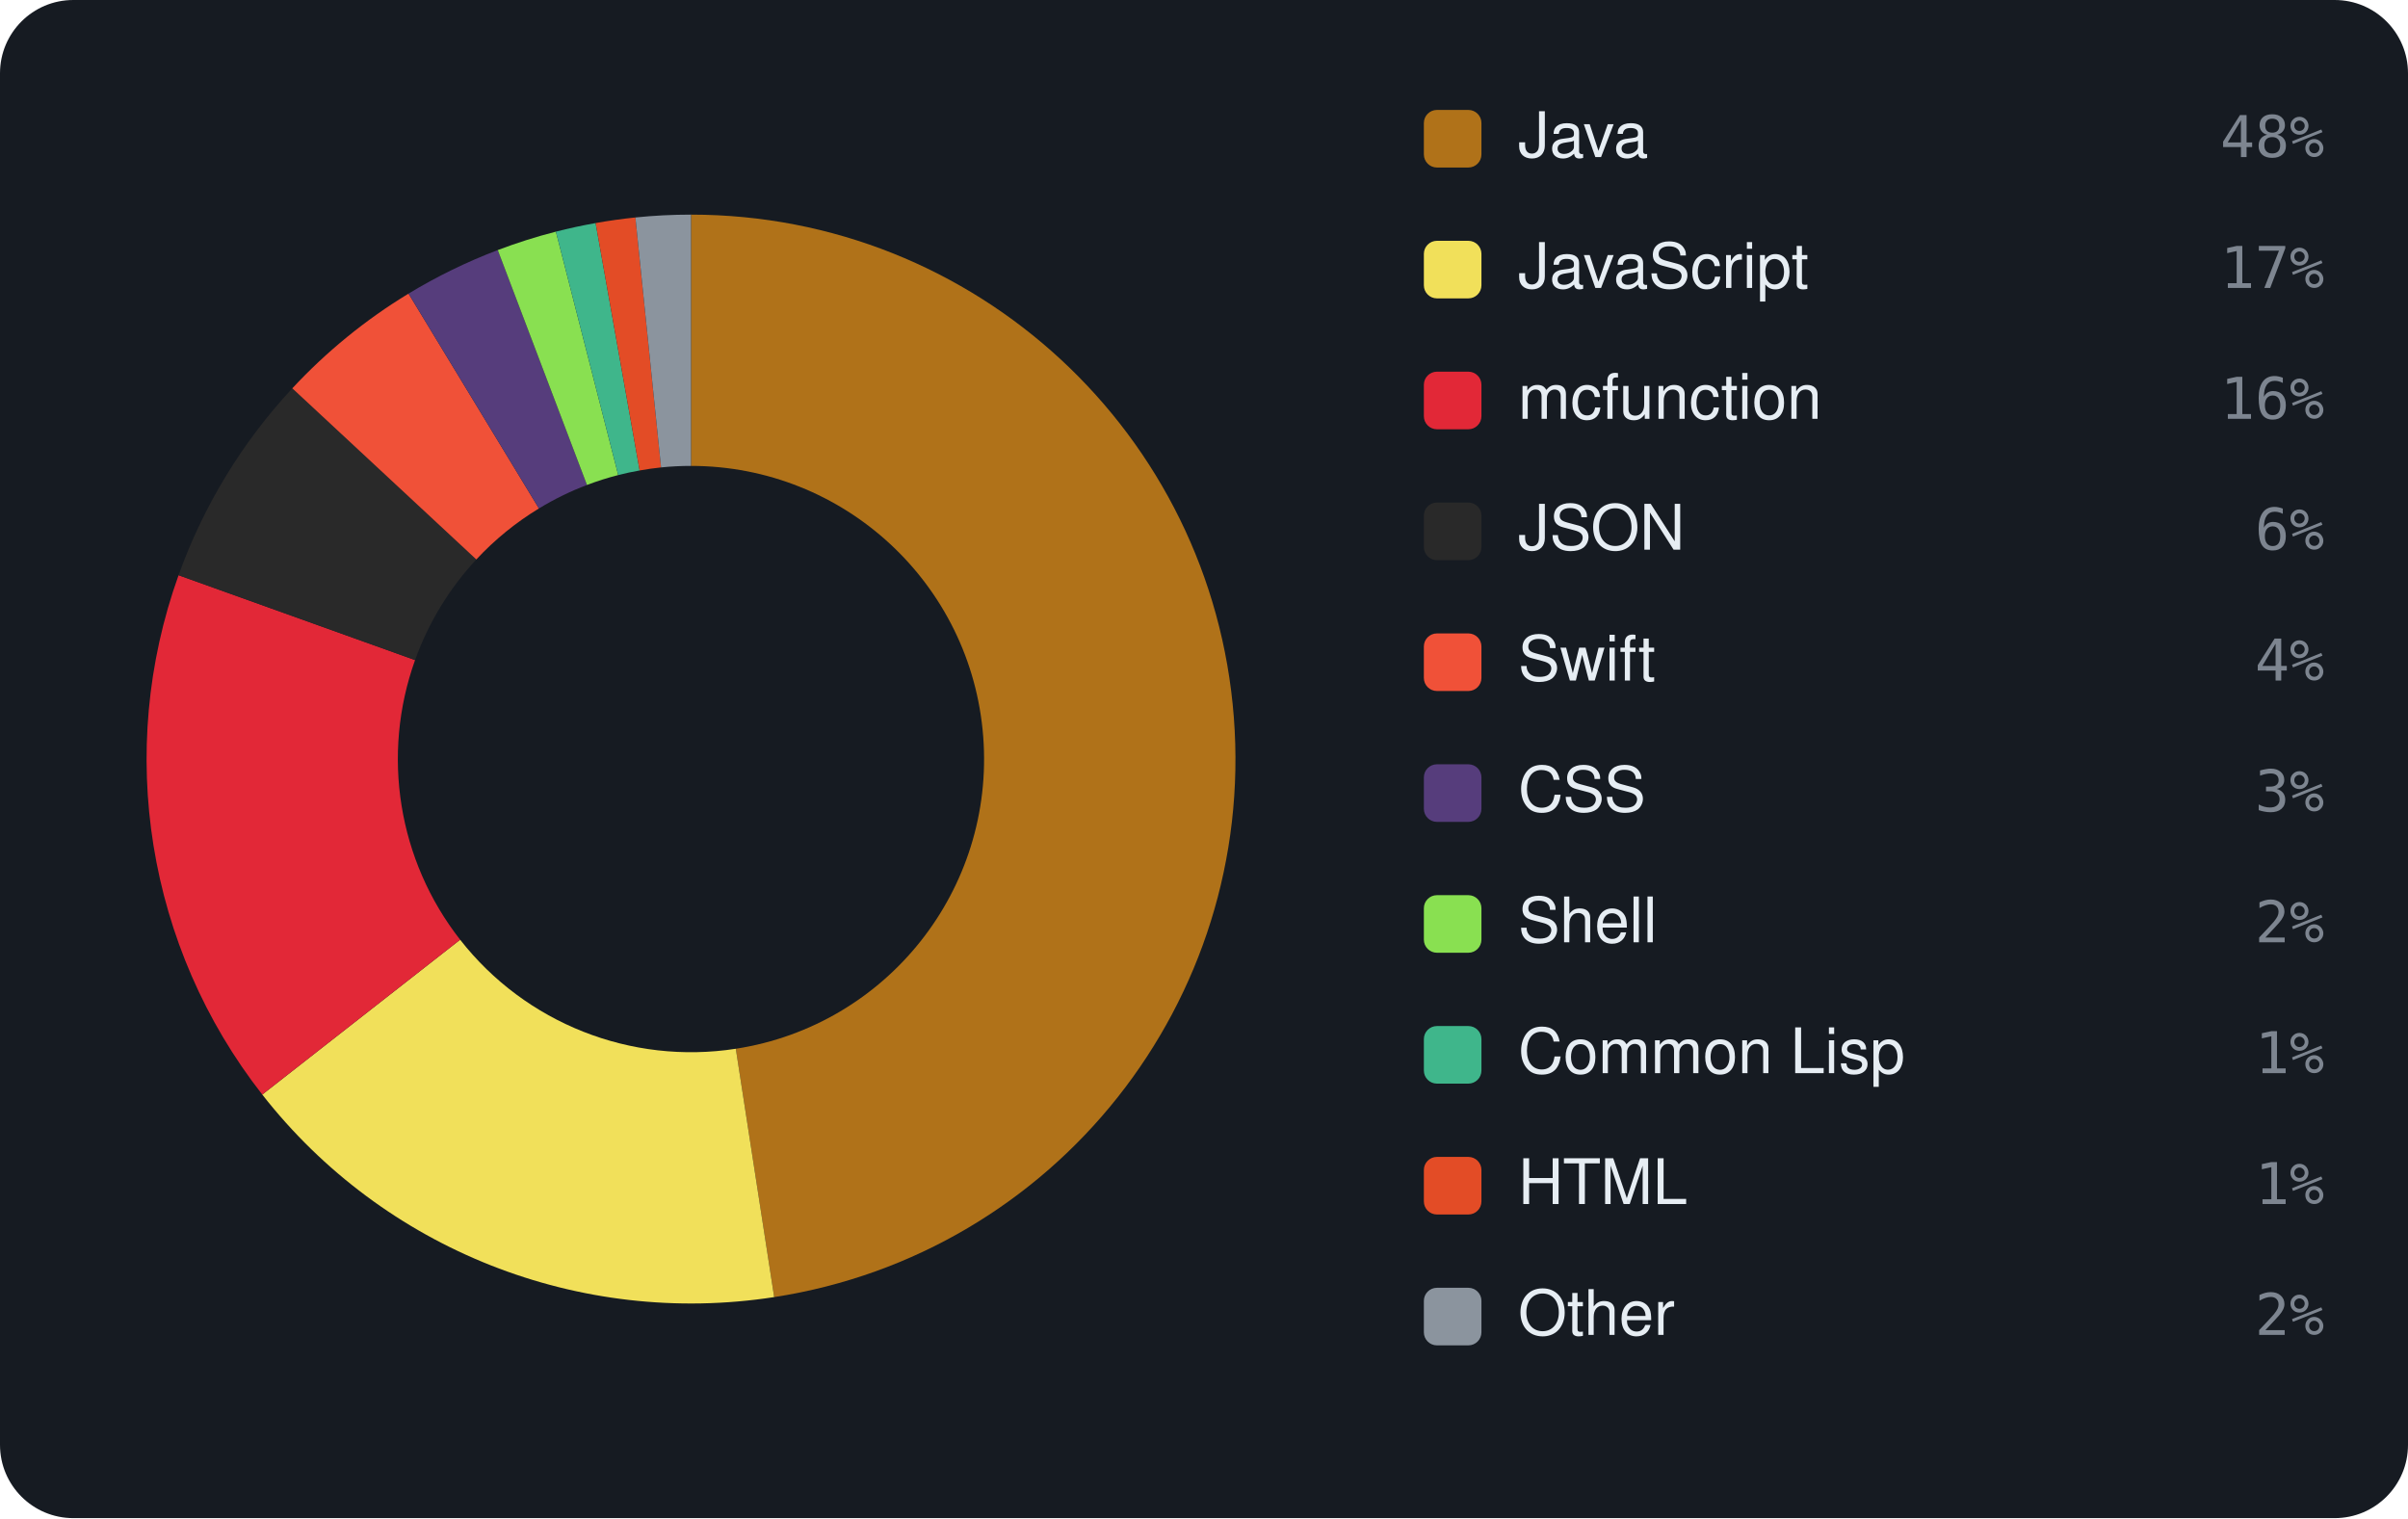
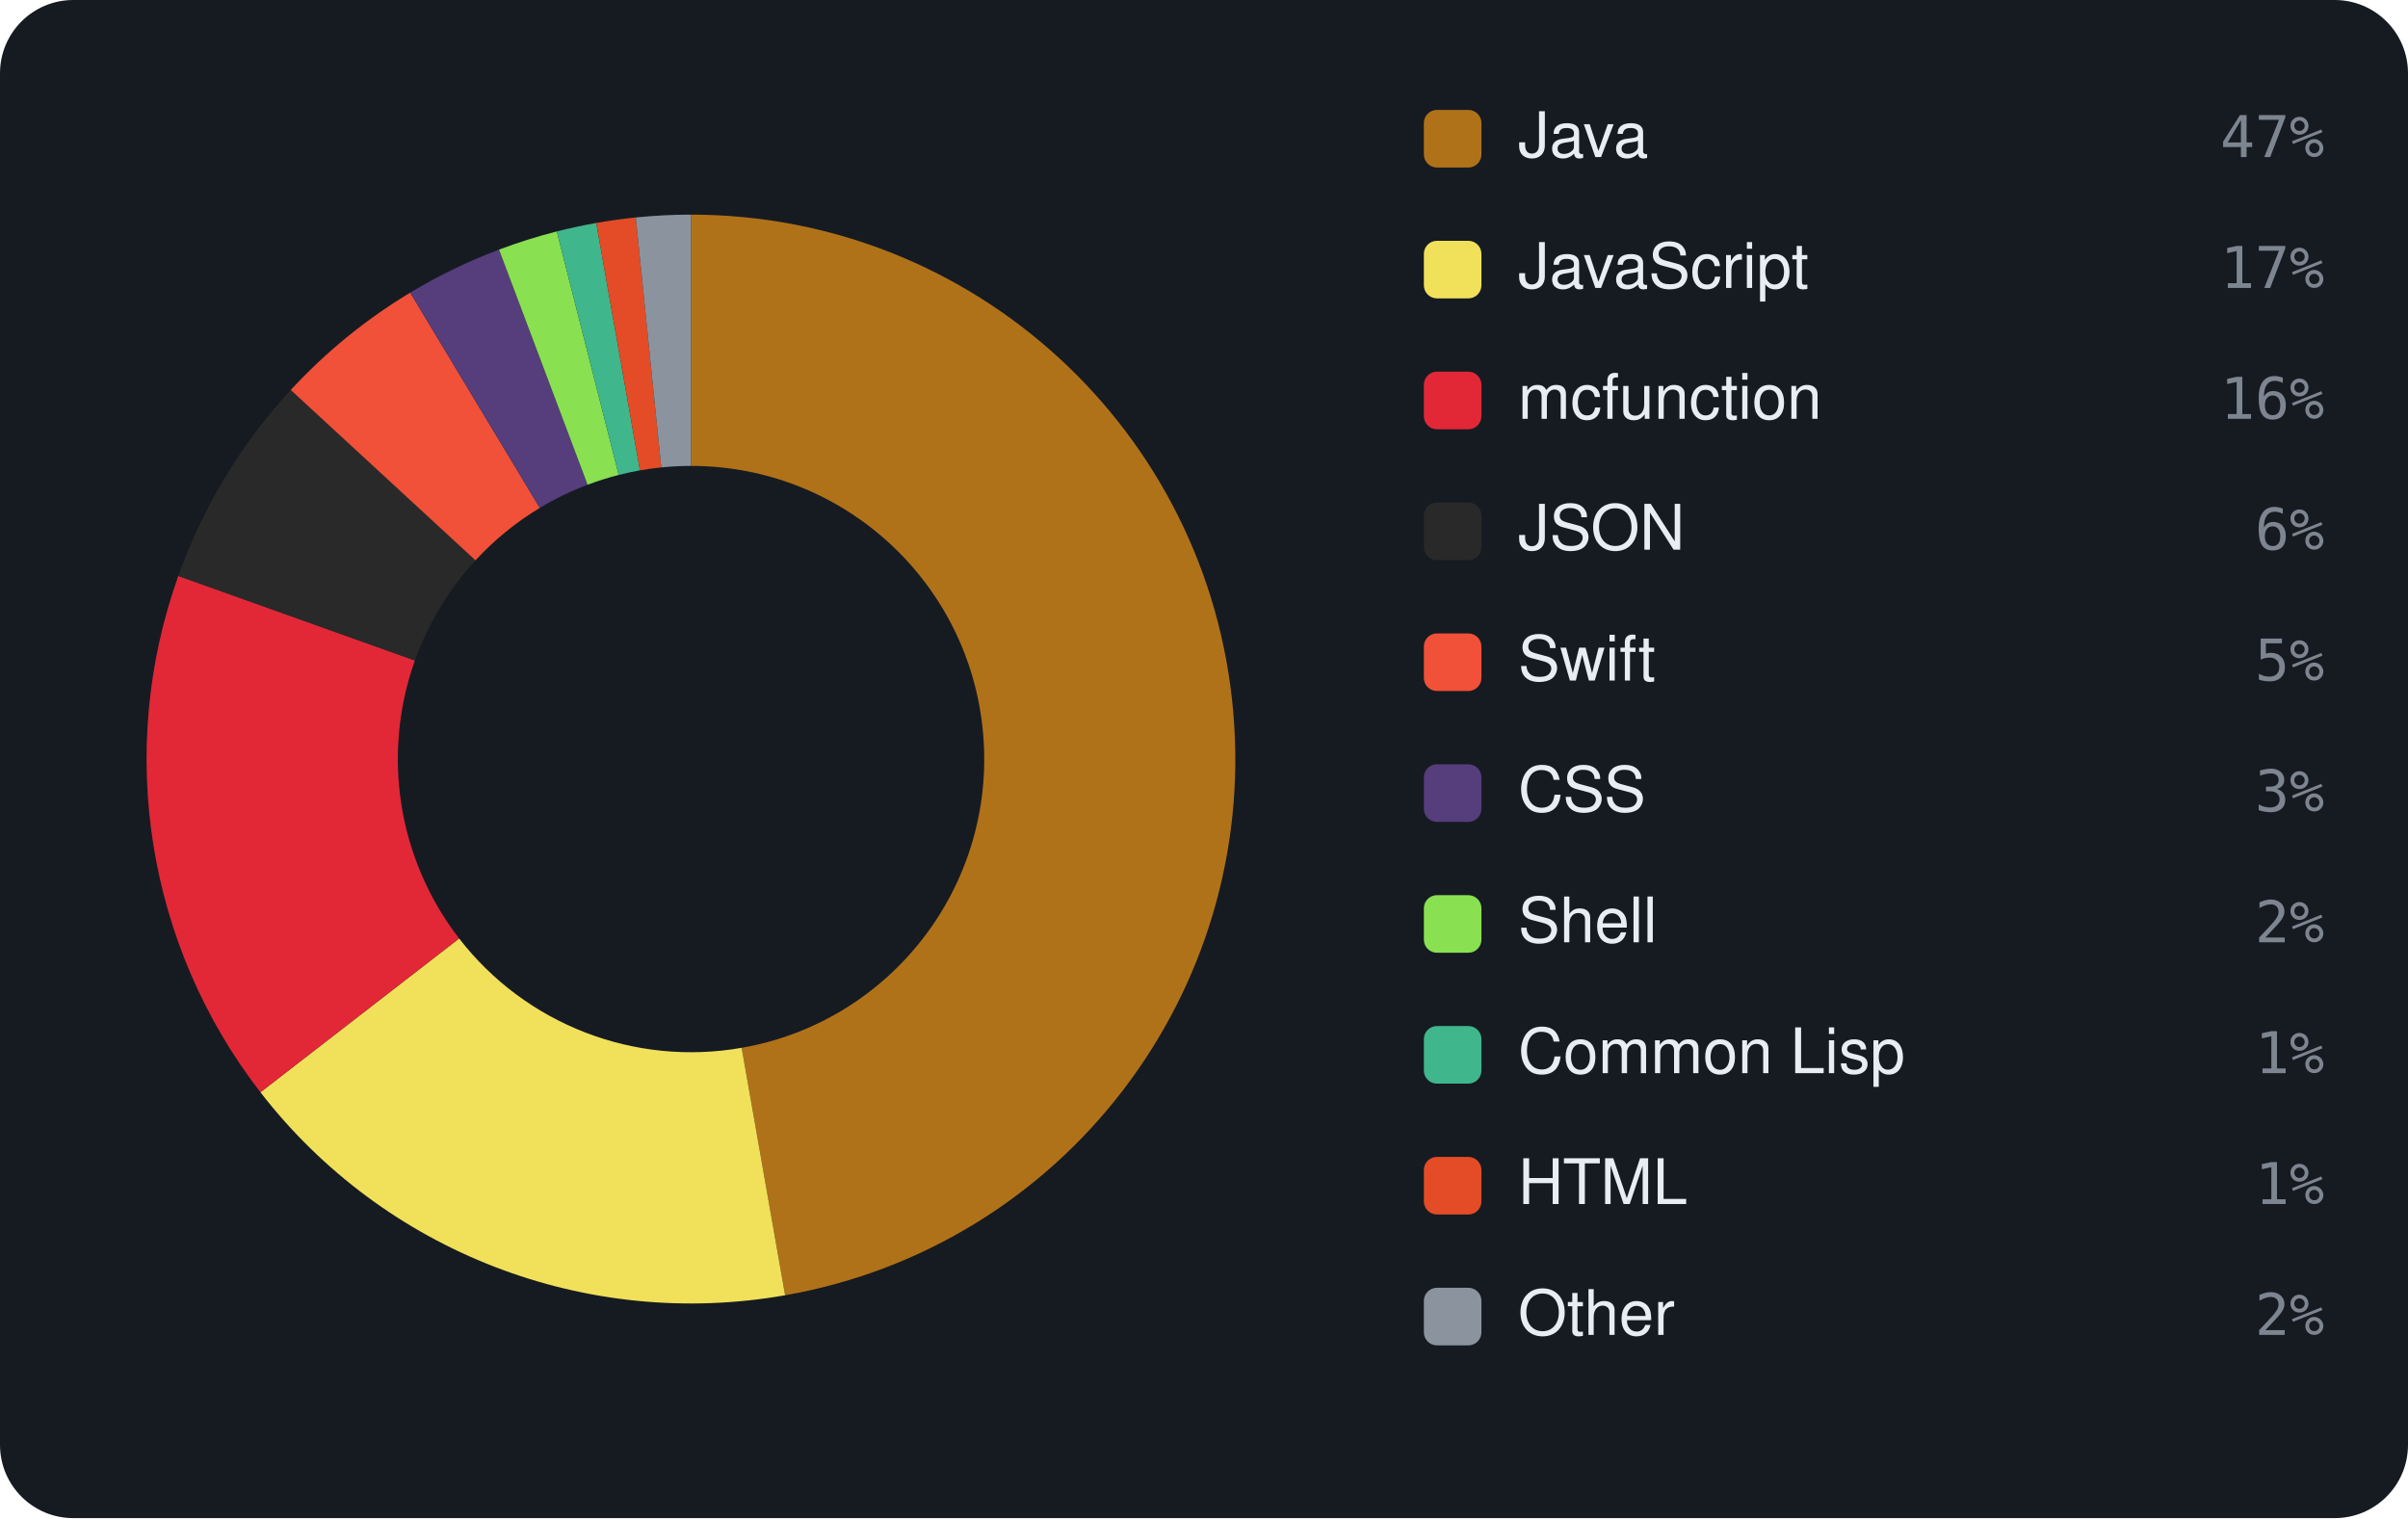
<svg xmlns="http://www.w3.org/2000/svg" viewBox="0 0 460 290" width="460" height="290" font-family="-apple-system,BlinkMacSystemFont,'Segoe UI',Helvetica,Arial,sans-serif">
  <rect width="460" height="290" rx="14" fill="#161b22" />
-   <path d="M132.00 41.00 A104 104 0 0 1 147.89 247.78 L140.56 200.34 A56 56 0 0 0 132.00 89.00 Z" fill="#b07219" />
-   <path d="M147.89 247.78 A104 104 0 0 1 50.10 209.09 L87.90 179.51 A56 56 0 0 0 140.56 200.34 Z" fill="#f1e05a" />
-   <path d="M50.10 209.09 A104 104 0 0 1 34.11 109.88 L79.29 126.09 A56 56 0 0 0 87.90 179.51 Z" fill="#E22837" />
-   <path d="M34.11 109.88 A104 104 0 0 1 55.84 74.18 L90.99 106.87 A56 56 0 0 0 79.29 126.09 Z" fill="#292929" />
-   <path d="M55.84 74.18 A104 104 0 0 1 78.04 56.09 L102.95 97.13 A56 56 0 0 0 90.99 106.87 Z" fill="#F05138" />
-   <path d="M78.04 56.09 A104 104 0 0 1 95.09 47.77 L112.13 92.64 A56 56 0 0 0 102.95 97.13 Z" fill="#563d7c" />
-   <path d="M95.09 47.77 A104 104 0 0 1 106.19 44.25 L118.10 90.75 A56 56 0 0 0 112.13 92.64 Z" fill="#89e051" />
-   <path d="M106.19 44.25 A104 104 0 0 1 113.78 42.61 L122.19 89.87 A56 56 0 0 0 118.10 90.75 Z" fill="#3fb68b" />
-   <path d="M113.78 42.61 A104 104 0 0 1 121.38 41.54 L126.28 89.29 A56 56 0 0 0 122.19 89.87 Z" fill="#e34c26" />
-   <path d="M121.38 41.54 A104 104 0 0 1 132.00 41.00 L132.00 89.00 A56 56 0 0 0 126.28 89.29 Z" fill="#8b949e" />
+   <path d="M132.00 41.00 A104 104 0 0 1 149.98 247.43 L141.68 200.16 A56 56 0 0 0 132.00 89.00 Z" fill="#b07219" />
+   <path d="M149.98 247.43 A104 104 0 0 1 49.75 208.65 L87.71 179.27 A56 56 0 0 0 141.68 200.16 Z" fill="#f1e05a" />
+   <path d="M49.75 208.65 A104 104 0 0 1 34.06 110.02 L79.26 126.17 A56 56 0 0 0 87.71 179.27 Z" fill="#E22837" />
+   <path d="M34.06 110.02 A104 104 0 0 1 55.54 74.50 L90.83 107.04 A56 56 0 0 0 79.26 126.17 Z" fill="#292929" />
+   <path d="M55.54 74.50 A104 104 0 0 1 78.36 55.90 L103.12 97.02 A56 56 0 0 0 90.83 107.04 Z" fill="#F05138" />
+   <path d="M78.36 55.90 A104 104 0 0 1 95.33 47.68 L112.25 92.60 A56 56 0 0 0 103.12 97.02 Z" fill="#563d7c" />
+   <path d="M95.33 47.68 A104 104 0 0 1 106.36 44.21 L118.19 90.73 A56 56 0 0 0 112.25 92.60 Z" fill="#89e051" />
+   <path d="M106.36 44.21 A104 104 0 0 1 113.90 42.59 L122.25 89.85 A56 56 0 0 0 118.19 90.73 Z" fill="#3fb68b" />
+   <path d="M113.90 42.59 A104 104 0 0 1 121.45 41.54 L126.32 89.29 A56 56 0 0 0 122.25 89.85 Z" fill="#e34c26" />
+   <path d="M121.45 41.54 A104 104 0 0 1 132.00 41.00 L132.00 89.00 A56 56 0 0 0 126.32 89.29 Z" fill="#8b949e" />
  <rect x="272" y="21" width="11" height="11" rx="2.5" fill="#b07219" />
  <text x="290" y="30" font-size="12" fill="#e6edf3">Java</text>
-   <text x="444" y="30" text-anchor="end" font-size="11" font-family="monospace" fill="#7d8590">48%</text>
+   <text x="444" y="30" text-anchor="end" font-size="11" font-family="monospace" fill="#7d8590">47%</text>
  <rect x="272" y="46" width="11" height="11" rx="2.5" fill="#f1e05a" />
  <text x="290" y="55" font-size="12" fill="#e6edf3">JavaScript</text>
  <text x="444" y="55" text-anchor="end" font-size="11" font-family="monospace" fill="#7d8590">17%</text>
  <rect x="272" y="71" width="11" height="11" rx="2.5" fill="#E22837" />
  <text x="290" y="80" font-size="12" fill="#e6edf3">mcfunction</text>
  <text x="444" y="80" text-anchor="end" font-size="11" font-family="monospace" fill="#7d8590">16%</text>
  <rect x="272" y="96" width="11" height="11" rx="2.5" fill="#292929" />
  <text x="290" y="105" font-size="12" fill="#e6edf3">JSON</text>
  <text x="444" y="105" text-anchor="end" font-size="11" font-family="monospace" fill="#7d8590">6%</text>
  <rect x="272" y="121" width="11" height="11" rx="2.5" fill="#F05138" />
  <text x="290" y="130" font-size="12" fill="#e6edf3">Swift</text>
-   <text x="444" y="130" text-anchor="end" font-size="11" font-family="monospace" fill="#7d8590">4%</text>
+   <text x="444" y="130" text-anchor="end" font-size="11" font-family="monospace" fill="#7d8590">5%</text>
  <rect x="272" y="146" width="11" height="11" rx="2.5" fill="#563d7c" />
  <text x="290" y="155" font-size="12" fill="#e6edf3">CSS</text>
  <text x="444" y="155" text-anchor="end" font-size="11" font-family="monospace" fill="#7d8590">3%</text>
  <rect x="272" y="171" width="11" height="11" rx="2.5" fill="#89e051" />
  <text x="290" y="180" font-size="12" fill="#e6edf3">Shell</text>
  <text x="444" y="180" text-anchor="end" font-size="11" font-family="monospace" fill="#7d8590">2%</text>
  <rect x="272" y="196" width="11" height="11" rx="2.5" fill="#3fb68b" />
  <text x="290" y="205" font-size="12" fill="#e6edf3">Common Lisp</text>
  <text x="444" y="205" text-anchor="end" font-size="11" font-family="monospace" fill="#7d8590">1%</text>
  <rect x="272" y="221" width="11" height="11" rx="2.5" fill="#e34c26" />
  <text x="290" y="230" font-size="12" fill="#e6edf3">HTML</text>
  <text x="444" y="230" text-anchor="end" font-size="11" font-family="monospace" fill="#7d8590">1%</text>
  <rect x="272" y="246" width="11" height="11" rx="2.5" fill="#8b949e" />
  <text x="290" y="255" font-size="12" fill="#e6edf3">Other</text>
  <text x="444" y="255" text-anchor="end" font-size="11" font-family="monospace" fill="#7d8590">2%</text>
</svg>
